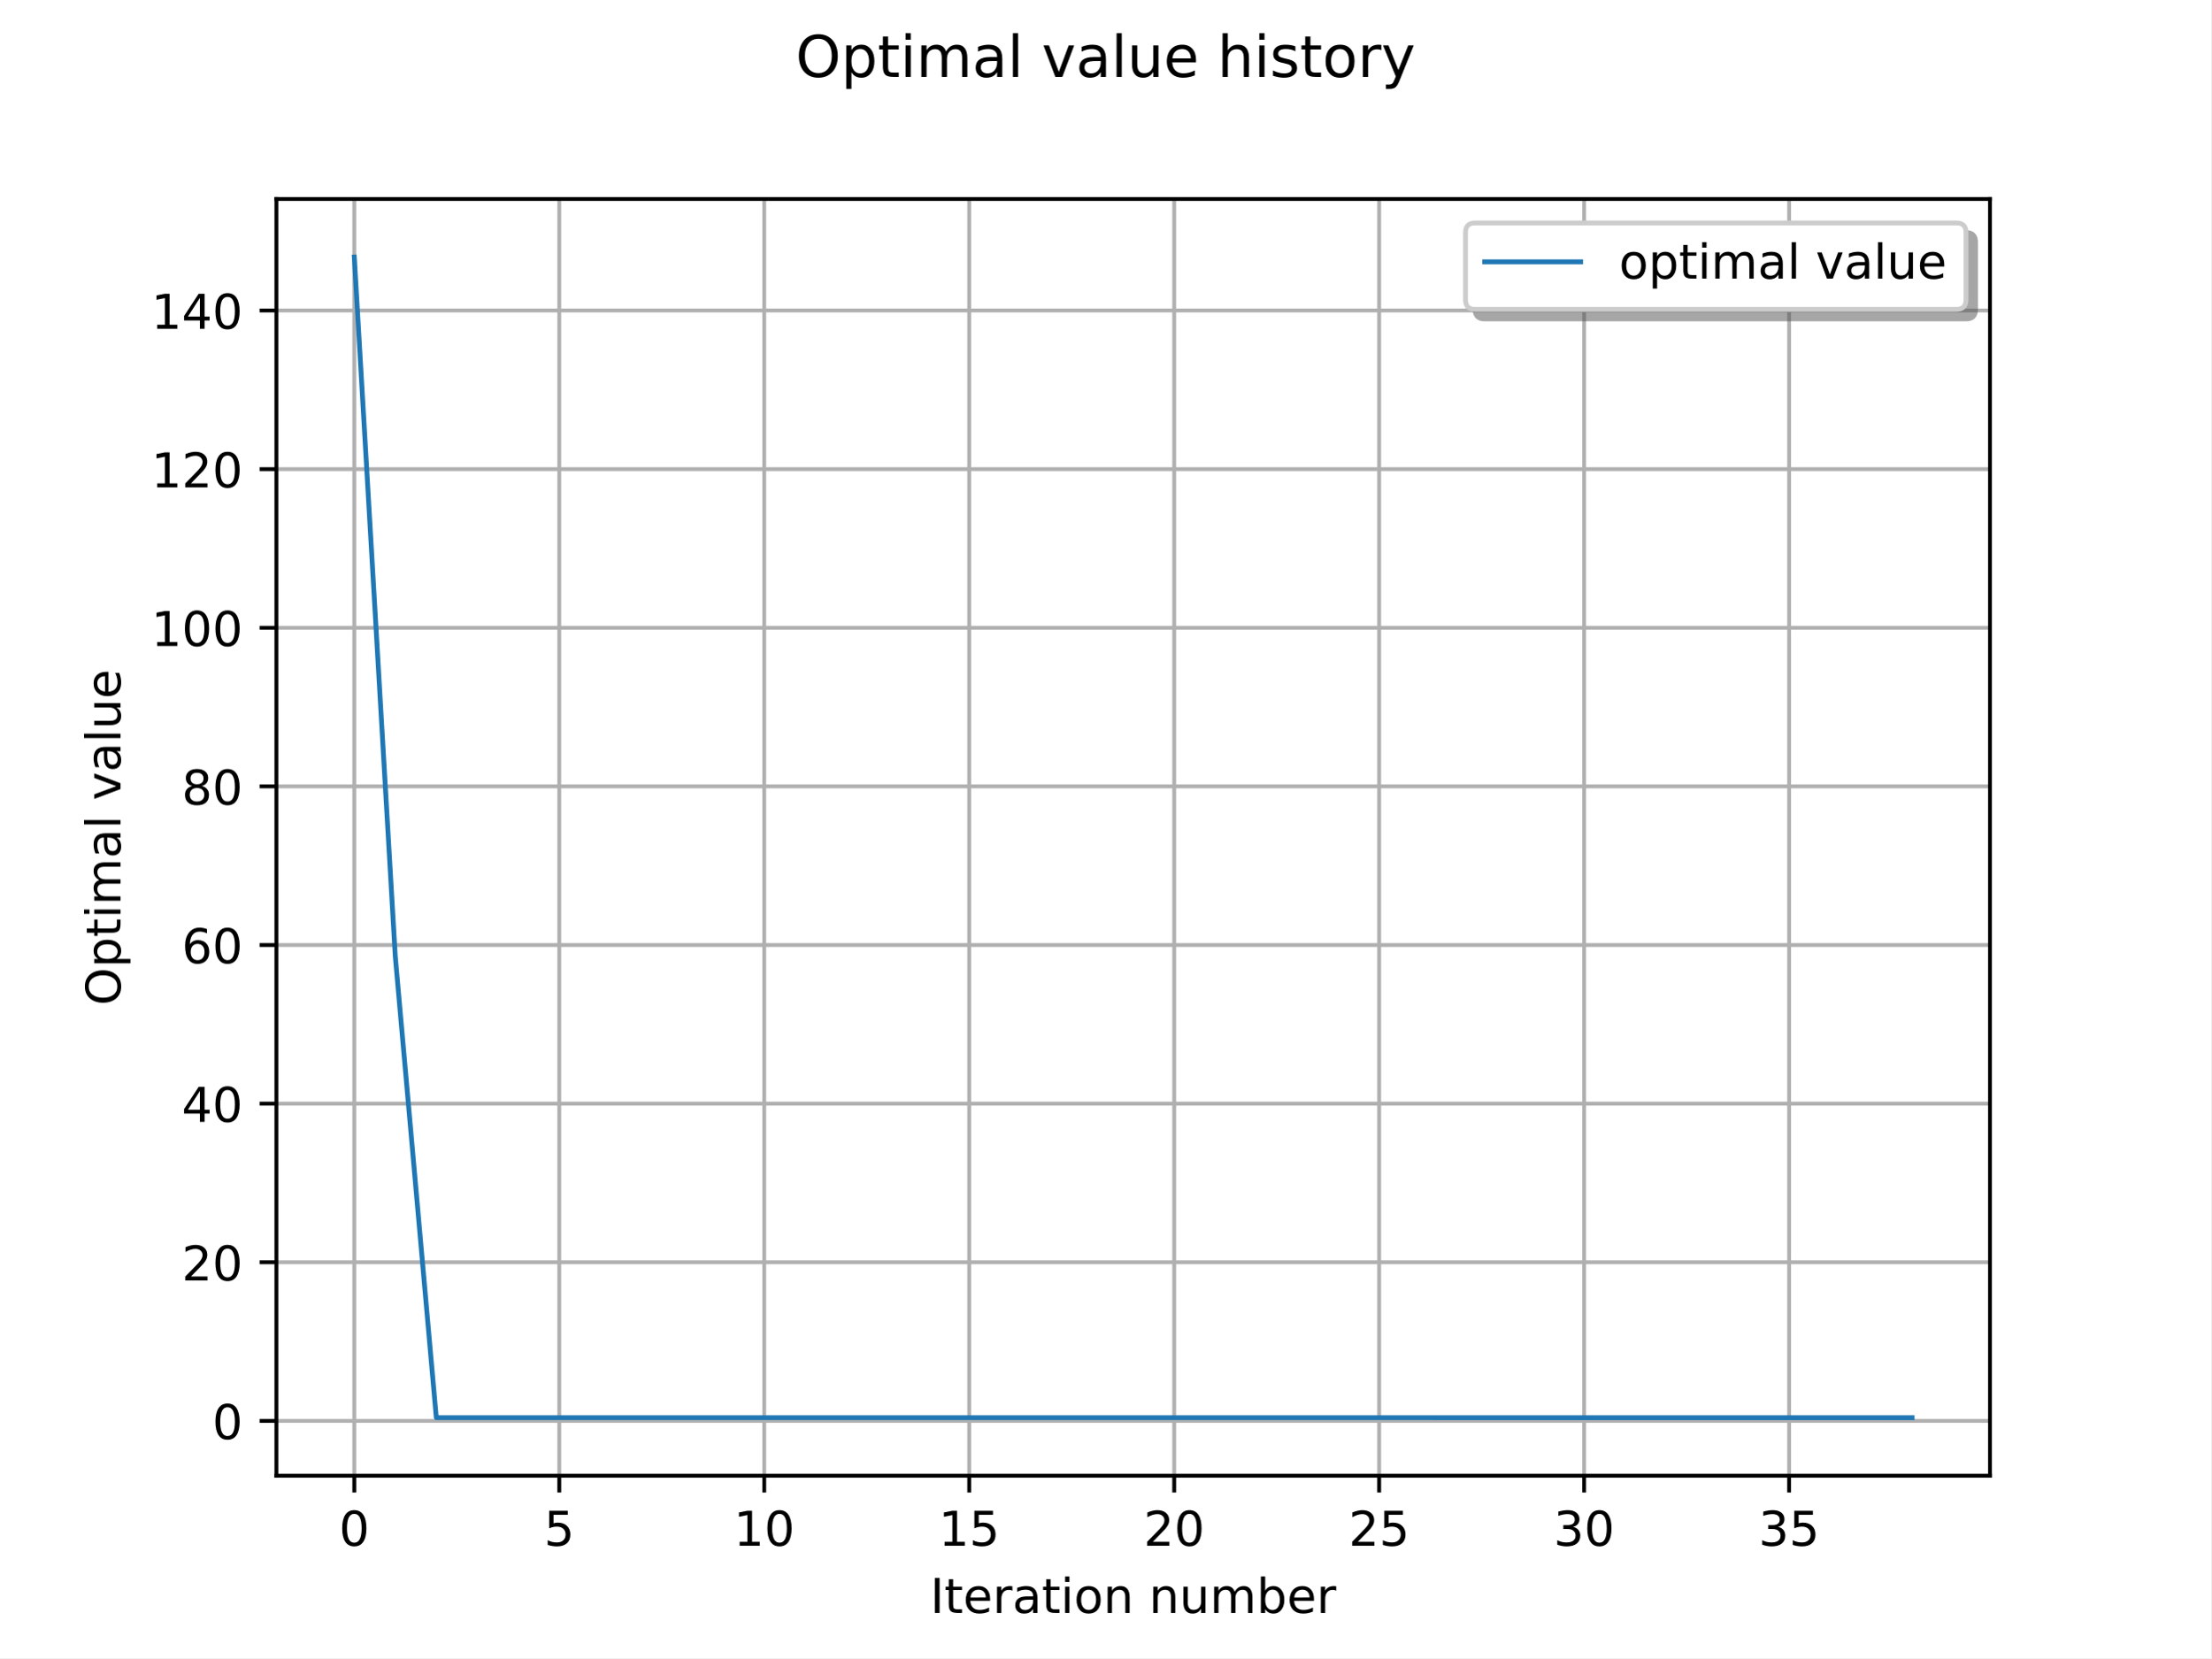
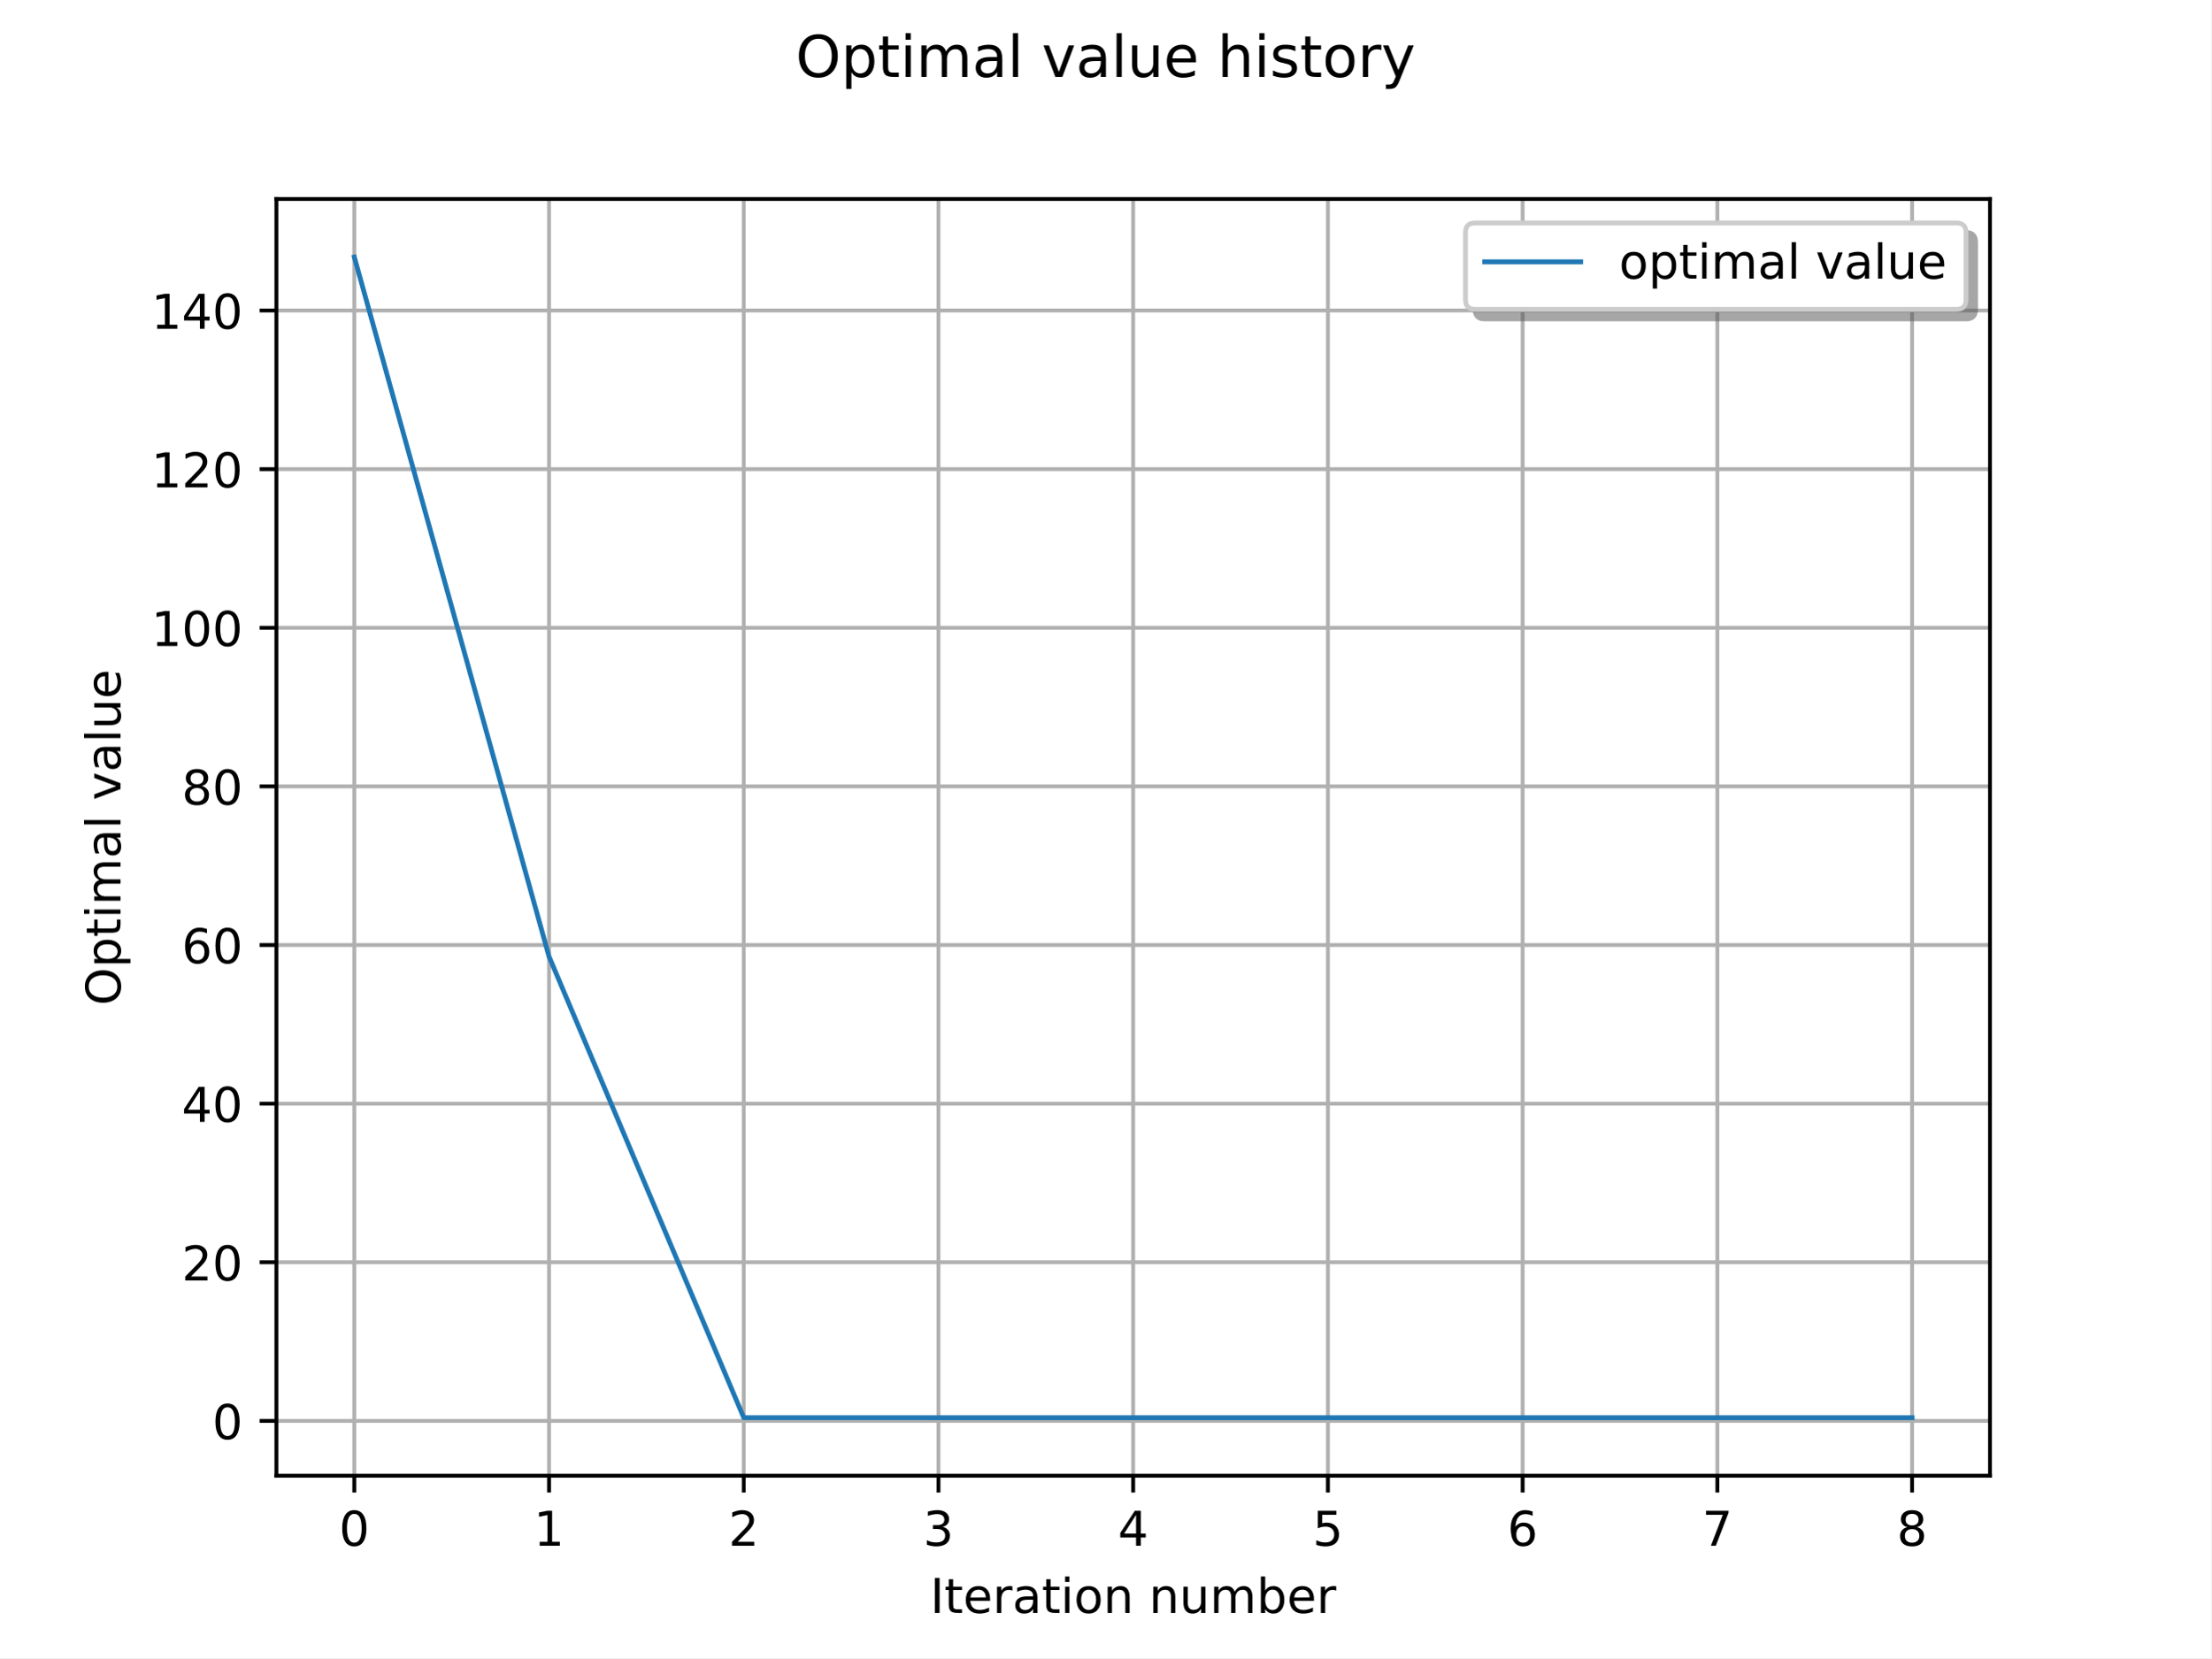
<svg xmlns="http://www.w3.org/2000/svg" xmlns:xlink="http://www.w3.org/1999/xlink" width="460.8pt" height="345.6pt" viewBox="0 0 460.8 345.6" version="1.1">
  <defs>
    <style type="text/css">*{stroke-linejoin: round; stroke-linecap: butt}</style>
  </defs>
  <g id="figure_1">
    <g id="patch_1">
      <path d="M 0 345.6  L 460.8 345.6  L 460.8 0  L 0 0  z " style="fill: #ffffff" />
    </g>
    <g id="axes_1">
      <g id="patch_2">
        <path d="M 57.6 307.584  L 414.72 307.584  L 414.72 41.472  L 57.6 41.472  z " style="fill: #ffffff" />
      </g>
      <g id="matplotlib.axis_1">
        <g id="xtick_1">
          <g id="line2d_1">
            <path d="M 73.833 307.584  L 73.833 41.472  " clip-path="url(#pece686282c)" style="fill: none; stroke: #b0b0b0; stroke-width: 0.8; stroke-linecap: square" />
          </g>
          <g id="line2d_2">
            <defs>
              <path id="m4a92d99fee" d="M 0 0  L 0 3.5  " style="stroke: #000000; stroke-width: 0.8" />
            </defs>
            <g>
              <use xlink:href="#m4a92d99fee" x="73.833" y="307.584" style="stroke: #000000; stroke-width: 0.8" />
            </g>
          </g>
          <g id="text_1">
            <g transform="translate(70.65148 322.1817) scale(0.1 -0.1)">
              <defs>
                <path id="DejaVuSans-13" d="M 2034 4250  Q 1547 4250 1301 3770  Q 1056 3291 1056 2328  Q 1056 1369 1301 889  Q 1547 409 2034 409  Q 2525 409 2770 889  Q 3016 1369 3016 2328  Q 3016 3291 2770 3770  Q 2525 4250 2034 4250  z M 2034 4750  Q 2819 4750 3233 4129  Q 3647 3509 3647 2328  Q 3647 1150 3233 529  Q 2819 -91 2034 -91  Q 1250 -91 836 529  Q 422 1150 422 2328  Q 422 3509 836 4129  Q 1250 4750 2034 4750  z " transform="scale(0.015625)" />
              </defs>
              <use xlink:href="#DejaVuSans-13" />
            </g>
          </g>
        </g>
        <g id="xtick_2">
          <g id="line2d_3">
-             <path d="M 116.55 307.584  L 116.55 41.472  " clip-path="url(#pece686282c)" style="fill: none; stroke: #b0b0b0; stroke-width: 0.8; stroke-linecap: square" />
+             <path d="M 114.415 307.584  L 114.415 41.472  " clip-path="url(#pece686282c)" style="fill: none; stroke: #b0b0b0; stroke-width: 0.8; stroke-linecap: square" />
          </g>
          <g id="line2d_4">
            <g>
-               <use xlink:href="#m4a92d99fee" x="116.55" y="307.584" style="stroke: #000000; stroke-width: 0.8" />
+               <use xlink:href="#m4a92d99fee" x="114.415" y="307.584" style="stroke: #000000; stroke-width: 0.8" />
            </g>
          </g>
          <g id="text_2">
-             <g transform="translate(113.3692 322.1817) scale(0.1 -0.1)">
-               <defs>
-                 <path id="DejaVuSans-18" d="M 691 4666  L 3169 4666  L 3169 4134  L 1269 4134  L 1269 2991  Q 1406 3038 1543 3061  Q 1681 3084 1819 3084  Q 2600 3084 3056 2656  Q 3513 2228 3513 1497  Q 3513 744 3044 326  Q 2575 -91 1722 -91  Q 1428 -91 1123 -41  Q 819 9 494 109  L 494 744  Q 775 591 1075 516  Q 1375 441 1709 441  Q 2250 441 2565 725  Q 2881 1009 2881 1497  Q 2881 1984 2565 2268  Q 2250 2553 1709 2553  Q 1456 2553 1204 2497  Q 953 2441 691 2322  L 691 4666  z " transform="scale(0.015625)" />
-               </defs>
-               <use xlink:href="#DejaVuSans-18" />
+             <g transform="translate(111.2333 322.1817) scale(0.1 -0.1)">
+               <defs>
+                 <path id="DejaVuSans-14" d="M 794 531  L 1825 531  L 1825 4091  L 703 3866  L 703 4441  L 1819 4666  L 2450 4666  L 2450 531  L 3481 531  L 3481 0  L 794 0  L 794 531  z " transform="scale(0.015625)" />
+               </defs>
+               <use xlink:href="#DejaVuSans-14" />
            </g>
          </g>
        </g>
        <g id="xtick_3">
          <g id="line2d_5">
-             <path d="M 159.268 307.584  L 159.268 41.472  " clip-path="url(#pece686282c)" style="fill: none; stroke: #b0b0b0; stroke-width: 0.8; stroke-linecap: square" />
+             <path d="M 154.996 307.584  L 154.996 41.472  " clip-path="url(#pece686282c)" style="fill: none; stroke: #b0b0b0; stroke-width: 0.8; stroke-linecap: square" />
          </g>
          <g id="line2d_6">
            <g>
-               <use xlink:href="#m4a92d99fee" x="159.268" y="307.584" style="stroke: #000000; stroke-width: 0.8" />
+               <use xlink:href="#m4a92d99fee" x="154.996" y="307.584" style="stroke: #000000; stroke-width: 0.8" />
            </g>
          </g>
          <g id="text_3">
-             <g transform="translate(152.9056 322.1817) scale(0.1 -0.1)">
-               <defs>
-                 <path id="DejaVuSans-14" d="M 794 531  L 1825 531  L 1825 4091  L 703 3866  L 703 4441  L 1819 4666  L 2450 4666  L 2450 531  L 3481 531  L 3481 0  L 794 0  L 794 531  z " transform="scale(0.015625)" />
-               </defs>
-               <use xlink:href="#DejaVuSans-14" />
-               <use xlink:href="#DejaVuSans-13" transform="translate(63.625 0)" />
+             <g transform="translate(151.8151 322.1817) scale(0.1 -0.1)">
+               <defs>
+                 <path id="DejaVuSans-15" d="M 1228 531  L 3431 531  L 3431 0  L 469 0  L 469 531  Q 828 903 1448 1529  Q 2069 2156 2228 2338  Q 2531 2678 2651 2914  Q 2772 3150 2772 3378  Q 2772 3750 2511 3984  Q 2250 4219 1831 4219  Q 1534 4219 1204 4116  Q 875 4013 500 3803  L 500 4441  Q 881 4594 1212 4672  Q 1544 4750 1819 4750  Q 2544 4750 2975 4387  Q 3406 4025 3406 3419  Q 3406 3131 3298 2873  Q 3191 2616 2906 2266  Q 2828 2175 2409 1742  Q 1991 1309 1228 531  z " transform="scale(0.015625)" />
+               </defs>
+               <use xlink:href="#DejaVuSans-15" />
            </g>
          </g>
        </g>
        <g id="xtick_4">
          <g id="line2d_7">
-             <path d="M 201.986 307.584  L 201.986 41.472  " clip-path="url(#pece686282c)" style="fill: none; stroke: #b0b0b0; stroke-width: 0.8; stroke-linecap: square" />
+             <path d="M 195.578 307.584  L 195.578 41.472  " clip-path="url(#pece686282c)" style="fill: none; stroke: #b0b0b0; stroke-width: 0.8; stroke-linecap: square" />
          </g>
          <g id="line2d_8">
            <g>
-               <use xlink:href="#m4a92d99fee" x="201.986" y="307.584" style="stroke: #000000; stroke-width: 0.8" />
+               <use xlink:href="#m4a92d99fee" x="195.578" y="307.584" style="stroke: #000000; stroke-width: 0.8" />
            </g>
          </g>
          <g id="text_4">
-             <g transform="translate(195.6233 322.1817) scale(0.1 -0.1)">
-               <use xlink:href="#DejaVuSans-14" />
-               <use xlink:href="#DejaVuSans-18" transform="translate(63.625 0)" />
+             <g transform="translate(192.3969 322.1817) scale(0.1 -0.1)">
+               <defs>
+                 <path id="DejaVuSans-16" d="M 2597 2516  Q 3050 2419 3304 2112  Q 3559 1806 3559 1356  Q 3559 666 3084 287  Q 2609 -91 1734 -91  Q 1441 -91 1130 -33  Q 819 25 488 141  L 488 750  Q 750 597 1062 519  Q 1375 441 1716 441  Q 2309 441 2620 675  Q 2931 909 2931 1356  Q 2931 1769 2642 2001  Q 2353 2234 1838 2234  L 1294 2234  L 1294 2753  L 1863 2753  Q 2328 2753 2575 2939  Q 2822 3125 2822 3475  Q 2822 3834 2567 4026  Q 2313 4219 1838 4219  Q 1578 4219 1281 4162  Q 984 4106 628 3988  L 628 4550  Q 988 4650 1302 4700  Q 1616 4750 1894 4750  Q 2613 4750 3031 4423  Q 3450 4097 3450 3541  Q 3450 3153 3228 2886  Q 3006 2619 2597 2516  z " transform="scale(0.015625)" />
+               </defs>
+               <use xlink:href="#DejaVuSans-16" />
            </g>
          </g>
        </g>
        <g id="xtick_5">
          <g id="line2d_9">
-             <path d="M 244.704 307.584  L 244.704 41.472  " clip-path="url(#pece686282c)" style="fill: none; stroke: #b0b0b0; stroke-width: 0.8; stroke-linecap: square" />
+             <path d="M 236.16 307.584  L 236.16 41.472  " clip-path="url(#pece686282c)" style="fill: none; stroke: #b0b0b0; stroke-width: 0.8; stroke-linecap: square" />
          </g>
          <g id="line2d_10">
            <g>
-               <use xlink:href="#m4a92d99fee" x="244.704" y="307.584" style="stroke: #000000; stroke-width: 0.8" />
+               <use xlink:href="#m4a92d99fee" x="236.16" y="307.584" style="stroke: #000000; stroke-width: 0.8" />
            </g>
          </g>
          <g id="text_5">
-             <g transform="translate(238.341 322.1817) scale(0.1 -0.1)">
-               <defs>
-                 <path id="DejaVuSans-15" d="M 1228 531  L 3431 531  L 3431 0  L 469 0  L 469 531  Q 828 903 1448 1529  Q 2069 2156 2228 2338  Q 2531 2678 2651 2914  Q 2772 3150 2772 3378  Q 2772 3750 2511 3984  Q 2250 4219 1831 4219  Q 1534 4219 1204 4116  Q 875 4013 500 3803  L 500 4441  Q 881 4594 1212 4672  Q 1544 4750 1819 4750  Q 2544 4750 2975 4387  Q 3406 4025 3406 3419  Q 3406 3131 3298 2873  Q 3191 2616 2906 2266  Q 2828 2175 2409 1742  Q 1991 1309 1228 531  z " transform="scale(0.015625)" />
-               </defs>
-               <use xlink:href="#DejaVuSans-15" />
-               <use xlink:href="#DejaVuSans-13" transform="translate(63.625 0)" />
+             <g transform="translate(232.9787 322.1817) scale(0.1 -0.1)">
+               <defs>
+                 <path id="DejaVuSans-17" d="M 2419 4116  L 825 1625  L 2419 1625  L 2419 4116  z M 2253 4666  L 3047 4666  L 3047 1625  L 3713 1625  L 3713 1100  L 3047 1100  L 3047 0  L 2419 0  L 2419 1100  L 313 1100  L 313 1709  L 2253 4666  z " transform="scale(0.015625)" />
+               </defs>
+               <use xlink:href="#DejaVuSans-17" />
            </g>
          </g>
        </g>
        <g id="xtick_6">
          <g id="line2d_11">
-             <path d="M 287.421 307.584  L 287.421 41.472  " clip-path="url(#pece686282c)" style="fill: none; stroke: #b0b0b0; stroke-width: 0.8; stroke-linecap: square" />
+             <path d="M 276.742 307.584  L 276.742 41.472  " clip-path="url(#pece686282c)" style="fill: none; stroke: #b0b0b0; stroke-width: 0.8; stroke-linecap: square" />
          </g>
          <g id="line2d_12">
            <g>
-               <use xlink:href="#m4a92d99fee" x="287.421" y="307.584" style="stroke: #000000; stroke-width: 0.8" />
+               <use xlink:href="#m4a92d99fee" x="276.742" y="307.584" style="stroke: #000000; stroke-width: 0.8" />
            </g>
          </g>
          <g id="text_6">
-             <g transform="translate(281.0587 322.1817) scale(0.1 -0.1)">
-               <use xlink:href="#DejaVuSans-15" />
-               <use xlink:href="#DejaVuSans-18" transform="translate(63.625 0)" />
+             <g transform="translate(273.5606 322.1817) scale(0.1 -0.1)">
+               <defs>
+                 <path id="DejaVuSans-18" d="M 691 4666  L 3169 4666  L 3169 4134  L 1269 4134  L 1269 2991  Q 1406 3038 1543 3061  Q 1681 3084 1819 3084  Q 2600 3084 3056 2656  Q 3513 2228 3513 1497  Q 3513 744 3044 326  Q 2575 -91 1722 -91  Q 1428 -91 1123 -41  Q 819 9 494 109  L 494 744  Q 775 591 1075 516  Q 1375 441 1709 441  Q 2250 441 2565 725  Q 2881 1009 2881 1497  Q 2881 1984 2565 2268  Q 2250 2553 1709 2553  Q 1456 2553 1204 2497  Q 953 2441 691 2322  L 691 4666  z " transform="scale(0.015625)" />
+               </defs>
+               <use xlink:href="#DejaVuSans-18" />
            </g>
          </g>
        </g>
        <g id="xtick_7">
          <g id="line2d_13">
-             <path d="M 330.139 307.584  L 330.139 41.472  " clip-path="url(#pece686282c)" style="fill: none; stroke: #b0b0b0; stroke-width: 0.8; stroke-linecap: square" />
+             <path d="M 317.324 307.584  L 317.324 41.472  " clip-path="url(#pece686282c)" style="fill: none; stroke: #b0b0b0; stroke-width: 0.8; stroke-linecap: square" />
          </g>
          <g id="line2d_14">
            <g>
-               <use xlink:href="#m4a92d99fee" x="330.139" y="307.584" style="stroke: #000000; stroke-width: 0.8" />
+               <use xlink:href="#m4a92d99fee" x="317.324" y="307.584" style="stroke: #000000; stroke-width: 0.8" />
            </g>
          </g>
          <g id="text_7">
-             <g transform="translate(323.7764 322.1817) scale(0.1 -0.1)">
-               <defs>
-                 <path id="DejaVuSans-16" d="M 2597 2516  Q 3050 2419 3304 2112  Q 3559 1806 3559 1356  Q 3559 666 3084 287  Q 2609 -91 1734 -91  Q 1441 -91 1130 -33  Q 819 25 488 141  L 488 750  Q 750 597 1062 519  Q 1375 441 1716 441  Q 2309 441 2620 675  Q 2931 909 2931 1356  Q 2931 1769 2642 2001  Q 2353 2234 1838 2234  L 1294 2234  L 1294 2753  L 1863 2753  Q 2328 2753 2575 2939  Q 2822 3125 2822 3475  Q 2822 3834 2567 4026  Q 2313 4219 1838 4219  Q 1578 4219 1281 4162  Q 984 4106 628 3988  L 628 4550  Q 988 4650 1302 4700  Q 1616 4750 1894 4750  Q 2613 4750 3031 4423  Q 3450 4097 3450 3541  Q 3450 3153 3228 2886  Q 3006 2619 2597 2516  z " transform="scale(0.015625)" />
-               </defs>
-               <use xlink:href="#DejaVuSans-16" />
-               <use xlink:href="#DejaVuSans-13" transform="translate(63.625 0)" />
+             <g transform="translate(314.1424 322.1817) scale(0.1 -0.1)">
+               <defs>
+                 <path id="DejaVuSans-19" d="M 2113 2584  Q 1688 2584 1439 2293  Q 1191 2003 1191 1497  Q 1191 994 1439 701  Q 1688 409 2113 409  Q 2538 409 2786 701  Q 3034 994 3034 1497  Q 3034 2003 2786 2293  Q 2538 2584 2113 2584  z M 3366 4563  L 3366 3988  Q 3128 4100 2886 4159  Q 2644 4219 2406 4219  Q 1781 4219 1451 3797  Q 1122 3375 1075 2522  Q 1259 2794 1537 2939  Q 1816 3084 2150 3084  Q 2853 3084 3261 2657  Q 3669 2231 3669 1497  Q 3669 778 3244 343  Q 2819 -91 2113 -91  Q 1303 -91 875 529  Q 447 1150 447 2328  Q 447 3434 972 4092  Q 1497 4750 2381 4750  Q 2619 4750 2861 4703  Q 3103 4656 3366 4563  z " transform="scale(0.015625)" />
+               </defs>
+               <use xlink:href="#DejaVuSans-19" />
            </g>
          </g>
        </g>
        <g id="xtick_8">
          <g id="line2d_15">
-             <path d="M 372.857 307.584  L 372.857 41.472  " clip-path="url(#pece686282c)" style="fill: none; stroke: #b0b0b0; stroke-width: 0.8; stroke-linecap: square" />
+             <path d="M 357.905 307.584  L 357.905 41.472  " clip-path="url(#pece686282c)" style="fill: none; stroke: #b0b0b0; stroke-width: 0.8; stroke-linecap: square" />
          </g>
          <g id="line2d_16">
            <g>
-               <use xlink:href="#m4a92d99fee" x="372.857" y="307.584" style="stroke: #000000; stroke-width: 0.8" />
+               <use xlink:href="#m4a92d99fee" x="357.905" y="307.584" style="stroke: #000000; stroke-width: 0.8" />
            </g>
          </g>
          <g id="text_8">
-             <g transform="translate(366.4942 322.1817) scale(0.1 -0.1)">
-               <use xlink:href="#DejaVuSans-16" />
-               <use xlink:href="#DejaVuSans-18" transform="translate(63.625 0)" />
-             </g>
-           </g>
-         </g>
-         <g id="text_9">
+             <g transform="translate(354.7242 322.1817) scale(0.1 -0.1)">
+               <defs>
+                 <path id="DejaVuSans-1a" d="M 525 4666  L 3525 4666  L 3525 4397  L 1831 0  L 1172 0  L 2766 4134  L 525 4134  L 525 4666  z " transform="scale(0.015625)" />
+               </defs>
+               <use xlink:href="#DejaVuSans-1a" />
+             </g>
+           </g>
+         </g>
+         <g id="xtick_9">
+           <g id="line2d_17">
+             <path d="M 398.487 307.584  L 398.487 41.472  " clip-path="url(#pece686282c)" style="fill: none; stroke: #b0b0b0; stroke-width: 0.8; stroke-linecap: square" />
+           </g>
+           <g id="line2d_18">
+             <g>
+               <use xlink:href="#m4a92d99fee" x="398.487" y="307.584" style="stroke: #000000; stroke-width: 0.8" />
+             </g>
+           </g>
+           <g id="text_9">
+             <g transform="translate(395.306 322.1817) scale(0.1 -0.1)">
+               <defs>
+                 <path id="DejaVuSans-1b" d="M 2034 2216  Q 1584 2216 1326 1975  Q 1069 1734 1069 1313  Q 1069 891 1326 650  Q 1584 409 2034 409  Q 2484 409 2743 651  Q 3003 894 3003 1313  Q 3003 1734 2745 1975  Q 2488 2216 2034 2216  z M 1403 2484  Q 997 2584 770 2862  Q 544 3141 544 3541  Q 544 4100 942 4425  Q 1341 4750 2034 4750  Q 2731 4750 3128 4425  Q 3525 4100 3525 3541  Q 3525 3141 3298 2862  Q 3072 2584 2669 2484  Q 3125 2378 3379 2068  Q 3634 1759 3634 1313  Q 3634 634 3220 271  Q 2806 -91 2034 -91  Q 1263 -91 848 271  Q 434 634 434 1313  Q 434 1759 690 2068  Q 947 2378 1403 2484  z M 1172 3481  Q 1172 3119 1398 2916  Q 1625 2713 2034 2713  Q 2441 2713 2670 2916  Q 2900 3119 2900 3481  Q 2900 3844 2670 4047  Q 2441 4250 2034 4250  Q 1625 4250 1398 4047  Q 1172 3844 1172 3481  z " transform="scale(0.015625)" />
+               </defs>
+               <use xlink:href="#DejaVuSans-1b" />
+             </g>
+           </g>
+         </g>
+         <g id="text_10">
          <g transform="translate(193.8483 336.1824) scale(0.1 -0.1)">
            <defs>
              <path id="DejaVuSans-2c" d="M 628 4666  L 1259 4666  L 1259 0  L 628 0  L 628 4666  z " transform="scale(0.015625)" />
              <path id="DejaVuSans-57" d="M 1172 4494  L 1172 3500  L 2356 3500  L 2356 3053  L 1172 3053  L 1172 1153  Q 1172 725 1289 603  Q 1406 481 1766 481  L 2356 481  L 2356 0  L 1766 0  Q 1100 0 847 248  Q 594 497 594 1153  L 594 3053  L 172 3053  L 172 3500  L 594 3500  L 594 4494  L 1172 4494  z " transform="scale(0.015625)" />
              <path id="DejaVuSans-48" d="M 3597 1894  L 3597 1613  L 953 1613  Q 991 1019 1311 708  Q 1631 397 2203 397  Q 2534 397 2845 478  Q 3156 559 3463 722  L 3463 178  Q 3153 47 2828 -22  Q 2503 -91 2169 -91  Q 1331 -91 842 396  Q 353 884 353 1716  Q 353 2575 817 3079  Q 1281 3584 2069 3584  Q 2775 3584 3186 3129  Q 3597 2675 3597 1894  z M 3022 2063  Q 3016 2534 2758 2815  Q 2500 3097 2075 3097  Q 1594 3097 1305 2825  Q 1016 2553 972 2059  L 3022 2063  z " transform="scale(0.015625)" />
              <path id="DejaVuSans-55" d="M 2631 2963  Q 2534 3019 2420 3045  Q 2306 3072 2169 3072  Q 1681 3072 1420 2755  Q 1159 2438 1159 1844  L 1159 0  L 581 0  L 581 3500  L 1159 3500  L 1159 2956  Q 1341 3275 1631 3429  Q 1922 3584 2338 3584  Q 2397 3584 2469 3576  Q 2541 3569 2628 3553  L 2631 2963  z " transform="scale(0.015625)" />
              <path id="DejaVuSans-44" d="M 2194 1759  Q 1497 1759 1228 1600  Q 959 1441 959 1056  Q 959 750 1161 570  Q 1363 391 1709 391  Q 2188 391 2477 730  Q 2766 1069 2766 1631  L 2766 1759  L 2194 1759  z M 3341 1997  L 3341 0  L 2766 0  L 2766 531  Q 2569 213 2275 61  Q 1981 -91 1556 -91  Q 1019 -91 701 211  Q 384 513 384 1019  Q 384 1609 779 1909  Q 1175 2209 1959 2209  L 2766 2209  L 2766 2266  Q 2766 2663 2505 2880  Q 2244 3097 1772 3097  Q 1472 3097 1187 3025  Q 903 2953 641 2809  L 641 3341  Q 956 3463 1253 3523  Q 1550 3584 1831 3584  Q 2591 3584 2966 3190  Q 3341 2797 3341 1997  z " transform="scale(0.015625)" />
              <path id="DejaVuSans-4c" d="M 603 3500  L 1178 3500  L 1178 0  L 603 0  L 603 3500  z M 603 4863  L 1178 4863  L 1178 4134  L 603 4134  L 603 4863  z " transform="scale(0.015625)" />
              <path id="DejaVuSans-52" d="M 1959 3097  Q 1497 3097 1228 2736  Q 959 2375 959 1747  Q 959 1119 1226 758  Q 1494 397 1959 397  Q 2419 397 2687 759  Q 2956 1122 2956 1747  Q 2956 2369 2687 2733  Q 2419 3097 1959 3097  z M 1959 3584  Q 2709 3584 3137 3096  Q 3566 2609 3566 1747  Q 3566 888 3137 398  Q 2709 -91 1959 -91  Q 1206 -91 779 398  Q 353 888 353 1747  Q 353 2609 779 3096  Q 1206 3584 1959 3584  z " transform="scale(0.015625)" />
              <path id="DejaVuSans-51" d="M 3513 2113  L 3513 0  L 2938 0  L 2938 2094  Q 2938 2591 2744 2837  Q 2550 3084 2163 3084  Q 1697 3084 1428 2787  Q 1159 2491 1159 1978  L 1159 0  L 581 0  L 581 3500  L 1159 3500  L 1159 2956  Q 1366 3272 1645 3428  Q 1925 3584 2291 3584  Q 2894 3584 3203 3211  Q 3513 2838 3513 2113  z " transform="scale(0.015625)" />
              <path id="DejaVuSans-3" transform="scale(0.015625)" />
              <path id="DejaVuSans-58" d="M 544 1381  L 544 3500  L 1119 3500  L 1119 1403  Q 1119 906 1312 657  Q 1506 409 1894 409  Q 2359 409 2629 706  Q 2900 1003 2900 1516  L 2900 3500  L 3475 3500  L 3475 0  L 2900 0  L 2900 538  Q 2691 219 2414 64  Q 2138 -91 1772 -91  Q 1169 -91 856 284  Q 544 659 544 1381  z M 1991 3584  L 1991 3584  z " transform="scale(0.015625)" />
              <path id="DejaVuSans-50" d="M 3328 2828  Q 3544 3216 3844 3400  Q 4144 3584 4550 3584  Q 5097 3584 5394 3201  Q 5691 2819 5691 2113  L 5691 0  L 5113 0  L 5113 2094  Q 5113 2597 4934 2840  Q 4756 3084 4391 3084  Q 3944 3084 3684 2787  Q 3425 2491 3425 1978  L 3425 0  L 2847 0  L 2847 2094  Q 2847 2600 2669 2842  Q 2491 3084 2119 3084  Q 1678 3084 1418 2786  Q 1159 2488 1159 1978  L 1159 0  L 581 0  L 581 3500  L 1159 3500  L 1159 2956  Q 1356 3278 1631 3431  Q 1906 3584 2284 3584  Q 2666 3584 2933 3390  Q 3200 3197 3328 2828  z " transform="scale(0.015625)" />
              <path id="DejaVuSans-45" d="M 3116 1747  Q 3116 2381 2855 2742  Q 2594 3103 2138 3103  Q 1681 3103 1420 2742  Q 1159 2381 1159 1747  Q 1159 1113 1420 752  Q 1681 391 2138 391  Q 2594 391 2855 752  Q 3116 1113 3116 1747  z M 1159 2969  Q 1341 3281 1617 3432  Q 1894 3584 2278 3584  Q 2916 3584 3314 3078  Q 3713 2572 3713 1747  Q 3713 922 3314 415  Q 2916 -91 2278 -91  Q 1894 -91 1617 61  Q 1341 213 1159 525  L 1159 0  L 581 0  L 581 4863  L 1159 4863  L 1159 2969  z " transform="scale(0.015625)" />
            </defs>
            <use xlink:href="#DejaVuSans-2c" />
            <use xlink:href="#DejaVuSans-57" transform="translate(29.5 0)" />
            <use xlink:href="#DejaVuSans-48" transform="translate(68.70312 0)" />
            <use xlink:href="#DejaVuSans-55" transform="translate(130.2344 0)" />
            <use xlink:href="#DejaVuSans-44" transform="translate(171.3438 0)" />
            <use xlink:href="#DejaVuSans-57" transform="translate(232.625 0)" />
            <use xlink:href="#DejaVuSans-4c" transform="translate(271.8281 0)" />
            <use xlink:href="#DejaVuSans-52" transform="translate(299.6094 0)" />
            <use xlink:href="#DejaVuSans-51" transform="translate(360.7969 0)" />
            <use xlink:href="#DejaVuSans-3" transform="translate(424.1719 0)" />
            <use xlink:href="#DejaVuSans-51" transform="translate(455.9531 0)" />
            <use xlink:href="#DejaVuSans-58" transform="translate(519.3281 0)" />
            <use xlink:href="#DejaVuSans-50" transform="translate(582.7031 0)" />
            <use xlink:href="#DejaVuSans-45" transform="translate(680.1094 0)" />
            <use xlink:href="#DejaVuSans-48" transform="translate(743.5938 0)" />
            <use xlink:href="#DejaVuSans-55" transform="translate(805.125 0)" />
          </g>
        </g>
      </g>
      <g id="matplotlib.axis_2">
        <g id="ytick_1">
-           <g id="line2d_17">
-             <path d="M 57.6 296.157  L 414.72 296.157  " clip-path="url(#pece686282c)" style="fill: none; stroke: #b0b0b0; stroke-width: 0.8; stroke-linecap: square" />
-           </g>
-           <g id="line2d_18">
+           <g id="line2d_19">
+             <path d="M 57.6 296.158  L 414.72 296.158  " clip-path="url(#pece686282c)" style="fill: none; stroke: #b0b0b0; stroke-width: 0.8; stroke-linecap: square" />
+           </g>
+           <g id="line2d_20">
            <defs>
              <path id="mb3cb5c074b" d="M 0 0  L -3.5 0  " style="stroke: #000000; stroke-width: 0.8" />
            </defs>
            <g>
-               <use xlink:href="#mb3cb5c074b" x="57.6" y="296.157" style="stroke: #000000; stroke-width: 0.8" />
-             </g>
-           </g>
-           <g id="text_10">
-             <g transform="translate(44.2375 299.956) scale(0.1 -0.1)">
+               <use xlink:href="#mb3cb5c074b" x="57.6" y="296.158" style="stroke: #000000; stroke-width: 0.8" />
+             </g>
+           </g>
+           <g id="text_11">
+             <g transform="translate(44.2375 299.9572) scale(0.1 -0.1)">
              <use xlink:href="#DejaVuSans-13" />
            </g>
          </g>
        </g>
        <g id="ytick_2">
-           <g id="line2d_19">
-             <path d="M 57.6 263.094  L 414.72 263.094  " clip-path="url(#pece686282c)" style="fill: none; stroke: #b0b0b0; stroke-width: 0.8; stroke-linecap: square" />
-           </g>
-           <g id="line2d_20">
-             <g>
-               <use xlink:href="#mb3cb5c074b" x="57.6" y="263.094" style="stroke: #000000; stroke-width: 0.8" />
-             </g>
-           </g>
-           <g id="text_11">
-             <g transform="translate(37.875 266.8933) scale(0.1 -0.1)">
+           <g id="line2d_21">
+             <path d="M 57.6 263.095  L 414.72 263.095  " clip-path="url(#pece686282c)" style="fill: none; stroke: #b0b0b0; stroke-width: 0.8; stroke-linecap: square" />
+           </g>
+           <g id="line2d_22">
+             <g>
+               <use xlink:href="#mb3cb5c074b" x="57.6" y="263.095" style="stroke: #000000; stroke-width: 0.8" />
+             </g>
+           </g>
+           <g id="text_12">
+             <g transform="translate(37.875 266.8943) scale(0.1 -0.1)">
              <use xlink:href="#DejaVuSans-15" />
              <use xlink:href="#DejaVuSans-13" transform="translate(63.625 0)" />
            </g>
          </g>
        </g>
        <g id="ytick_3">
-           <g id="line2d_21">
-             <path d="M 57.6 230.032  L 414.72 230.032  " clip-path="url(#pece686282c)" style="fill: none; stroke: #b0b0b0; stroke-width: 0.8; stroke-linecap: square" />
-           </g>
-           <g id="line2d_22">
-             <g>
-               <use xlink:href="#mb3cb5c074b" x="57.6" y="230.032" style="stroke: #000000; stroke-width: 0.8" />
-             </g>
-           </g>
-           <g id="text_12">
-             <g transform="translate(37.875 233.8306) scale(0.1 -0.1)">
-               <defs>
-                 <path id="DejaVuSans-17" d="M 2419 4116  L 825 1625  L 2419 1625  L 2419 4116  z M 2253 4666  L 3047 4666  L 3047 1625  L 3713 1625  L 3713 1100  L 3047 1100  L 3047 0  L 2419 0  L 2419 1100  L 313 1100  L 313 1709  L 2253 4666  z " transform="scale(0.015625)" />
-               </defs>
+           <g id="line2d_23">
+             <path d="M 57.6 230.033  L 414.72 230.033  " clip-path="url(#pece686282c)" style="fill: none; stroke: #b0b0b0; stroke-width: 0.8; stroke-linecap: square" />
+           </g>
+           <g id="line2d_24">
+             <g>
+               <use xlink:href="#mb3cb5c074b" x="57.6" y="230.033" style="stroke: #000000; stroke-width: 0.8" />
+             </g>
+           </g>
+           <g id="text_13">
+             <g transform="translate(37.875 233.8315) scale(0.1 -0.1)">
              <use xlink:href="#DejaVuSans-17" />
              <use xlink:href="#DejaVuSans-13" transform="translate(63.625 0)" />
            </g>
          </g>
        </g>
        <g id="ytick_4">
-           <g id="line2d_23">
-             <path d="M 57.6 196.969  L 414.72 196.969  " clip-path="url(#pece686282c)" style="fill: none; stroke: #b0b0b0; stroke-width: 0.8; stroke-linecap: square" />
-           </g>
-           <g id="line2d_24">
-             <g>
-               <use xlink:href="#mb3cb5c074b" x="57.6" y="196.969" style="stroke: #000000; stroke-width: 0.8" />
-             </g>
-           </g>
-           <g id="text_13">
-             <g transform="translate(37.875 200.7679) scale(0.1 -0.1)">
-               <defs>
-                 <path id="DejaVuSans-19" d="M 2113 2584  Q 1688 2584 1439 2293  Q 1191 2003 1191 1497  Q 1191 994 1439 701  Q 1688 409 2113 409  Q 2538 409 2786 701  Q 3034 994 3034 1497  Q 3034 2003 2786 2293  Q 2538 2584 2113 2584  z M 3366 4563  L 3366 3988  Q 3128 4100 2886 4159  Q 2644 4219 2406 4219  Q 1781 4219 1451 3797  Q 1122 3375 1075 2522  Q 1259 2794 1537 2939  Q 1816 3084 2150 3084  Q 2853 3084 3261 2657  Q 3669 2231 3669 1497  Q 3669 778 3244 343  Q 2819 -91 2113 -91  Q 1303 -91 875 529  Q 447 1150 447 2328  Q 447 3434 972 4092  Q 1497 4750 2381 4750  Q 2619 4750 2861 4703  Q 3103 4656 3366 4563  z " transform="scale(0.015625)" />
-               </defs>
+           <g id="line2d_25">
+             <path d="M 57.6 196.97  L 414.72 196.97  " clip-path="url(#pece686282c)" style="fill: none; stroke: #b0b0b0; stroke-width: 0.8; stroke-linecap: square" />
+           </g>
+           <g id="line2d_26">
+             <g>
+               <use xlink:href="#mb3cb5c074b" x="57.6" y="196.97" style="stroke: #000000; stroke-width: 0.8" />
+             </g>
+           </g>
+           <g id="text_14">
+             <g transform="translate(37.875 200.7686) scale(0.1 -0.1)">
              <use xlink:href="#DejaVuSans-19" />
              <use xlink:href="#DejaVuSans-13" transform="translate(63.625 0)" />
            </g>
          </g>
        </g>
        <g id="ytick_5">
-           <g id="line2d_25">
-             <path d="M 57.6 163.906  L 414.72 163.906  " clip-path="url(#pece686282c)" style="fill: none; stroke: #b0b0b0; stroke-width: 0.8; stroke-linecap: square" />
-           </g>
-           <g id="line2d_26">
-             <g>
-               <use xlink:href="#mb3cb5c074b" x="57.6" y="163.906" style="stroke: #000000; stroke-width: 0.8" />
-             </g>
-           </g>
-           <g id="text_14">
-             <g transform="translate(37.875 167.7052) scale(0.1 -0.1)">
-               <defs>
-                 <path id="DejaVuSans-1b" d="M 2034 2216  Q 1584 2216 1326 1975  Q 1069 1734 1069 1313  Q 1069 891 1326 650  Q 1584 409 2034 409  Q 2484 409 2743 651  Q 3003 894 3003 1313  Q 3003 1734 2745 1975  Q 2488 2216 2034 2216  z M 1403 2484  Q 997 2584 770 2862  Q 544 3141 544 3541  Q 544 4100 942 4425  Q 1341 4750 2034 4750  Q 2731 4750 3128 4425  Q 3525 4100 3525 3541  Q 3525 3141 3298 2862  Q 3072 2584 2669 2484  Q 3125 2378 3379 2068  Q 3634 1759 3634 1313  Q 3634 634 3220 271  Q 2806 -91 2034 -91  Q 1263 -91 848 271  Q 434 634 434 1313  Q 434 1759 690 2068  Q 947 2378 1403 2484  z M 1172 3481  Q 1172 3119 1398 2916  Q 1625 2713 2034 2713  Q 2441 2713 2670 2916  Q 2900 3119 2900 3481  Q 2900 3844 2670 4047  Q 2441 4250 2034 4250  Q 1625 4250 1398 4047  Q 1172 3844 1172 3481  z " transform="scale(0.015625)" />
-               </defs>
+           <g id="line2d_27">
+             <path d="M 57.6 163.907  L 414.72 163.907  " clip-path="url(#pece686282c)" style="fill: none; stroke: #b0b0b0; stroke-width: 0.8; stroke-linecap: square" />
+           </g>
+           <g id="line2d_28">
+             <g>
+               <use xlink:href="#mb3cb5c074b" x="57.6" y="163.907" style="stroke: #000000; stroke-width: 0.8" />
+             </g>
+           </g>
+           <g id="text_15">
+             <g transform="translate(37.875 167.7057) scale(0.1 -0.1)">
              <use xlink:href="#DejaVuSans-1b" />
              <use xlink:href="#DejaVuSans-13" transform="translate(63.625 0)" />
            </g>
          </g>
        </g>
        <g id="ytick_6">
-           <g id="line2d_27">
+           <g id="line2d_29">
            <path d="M 57.6 130.844  L 414.72 130.844  " clip-path="url(#pece686282c)" style="fill: none; stroke: #b0b0b0; stroke-width: 0.8; stroke-linecap: square" />
          </g>
-           <g id="line2d_28">
+           <g id="line2d_30">
            <g>
              <use xlink:href="#mb3cb5c074b" x="57.6" y="130.844" style="stroke: #000000; stroke-width: 0.8" />
            </g>
          </g>
-           <g id="text_15">
-             <g transform="translate(31.5125 134.6425) scale(0.1 -0.1)">
+           <g id="text_16">
+             <g transform="translate(31.5125 134.6429) scale(0.1 -0.1)">
              <use xlink:href="#DejaVuSans-14" />
              <use xlink:href="#DejaVuSans-13" transform="translate(63.625 0)" />
              <use xlink:href="#DejaVuSans-13" transform="translate(127.25 0)" />
            </g>
          </g>
        </g>
        <g id="ytick_7">
-           <g id="line2d_29">
+           <g id="line2d_31">
            <path d="M 57.6 97.781  L 414.72 97.781  " clip-path="url(#pece686282c)" style="fill: none; stroke: #b0b0b0; stroke-width: 0.8; stroke-linecap: square" />
          </g>
-           <g id="line2d_30">
+           <g id="line2d_32">
            <g>
              <use xlink:href="#mb3cb5c074b" x="57.6" y="97.781" style="stroke: #000000; stroke-width: 0.8" />
            </g>
          </g>
-           <g id="text_16">
-             <g transform="translate(31.5125 101.5798) scale(0.1 -0.1)">
+           <g id="text_17">
+             <g transform="translate(31.5125 101.58) scale(0.1 -0.1)">
              <use xlink:href="#DejaVuSans-14" />
              <use xlink:href="#DejaVuSans-15" transform="translate(63.625 0)" />
              <use xlink:href="#DejaVuSans-13" transform="translate(127.25 0)" />
            </g>
          </g>
        </g>
        <g id="ytick_8">
-           <g id="line2d_31">
+           <g id="line2d_33">
            <path d="M 57.6 64.718  L 414.72 64.718  " clip-path="url(#pece686282c)" style="fill: none; stroke: #b0b0b0; stroke-width: 0.8; stroke-linecap: square" />
          </g>
-           <g id="line2d_32">
+           <g id="line2d_34">
            <g>
              <use xlink:href="#mb3cb5c074b" x="57.6" y="64.718" style="stroke: #000000; stroke-width: 0.8" />
            </g>
          </g>
-           <g id="text_17">
-             <g transform="translate(31.5125 68.51708) scale(0.1 -0.1)">
+           <g id="text_18">
+             <g transform="translate(31.5125 68.51713) scale(0.1 -0.1)">
              <use xlink:href="#DejaVuSans-14" />
              <use xlink:href="#DejaVuSans-17" transform="translate(63.625 0)" />
              <use xlink:href="#DejaVuSans-13" transform="translate(127.25 0)" />
            </g>
          </g>
        </g>
-         <g id="text_18">
+         <g id="text_19">
          <g transform="translate(25.11016 209.5577) rotate(-90) scale(0.1 -0.1)">
            <defs>
              <path id="DejaVuSans-32" d="M 2522 4238  Q 1834 4238 1429 3725  Q 1025 3213 1025 2328  Q 1025 1447 1429 934  Q 1834 422 2522 422  Q 3209 422 3611 934  Q 4013 1447 4013 2328  Q 4013 3213 3611 3725  Q 3209 4238 2522 4238  z M 2522 4750  Q 3503 4750 4090 4092  Q 4678 3434 4678 2328  Q 4678 1225 4090 567  Q 3503 -91 2522 -91  Q 1538 -91 948 565  Q 359 1222 359 2328  Q 359 3434 948 4092  Q 1538 4750 2522 4750  z " transform="scale(0.015625)" />
              <path id="DejaVuSans-53" d="M 1159 525  L 1159 -1331  L 581 -1331  L 581 3500  L 1159 3500  L 1159 2969  Q 1341 3281 1617 3432  Q 1894 3584 2278 3584  Q 2916 3584 3314 3078  Q 3713 2572 3713 1747  Q 3713 922 3314 415  Q 2916 -91 2278 -91  Q 1894 -91 1617 61  Q 1341 213 1159 525  z M 3116 1747  Q 3116 2381 2855 2742  Q 2594 3103 2138 3103  Q 1681 3103 1420 2742  Q 1159 2381 1159 1747  Q 1159 1113 1420 752  Q 1681 391 2138 391  Q 2594 391 2855 752  Q 3116 1113 3116 1747  z " transform="scale(0.015625)" />
              <path id="DejaVuSans-4f" d="M 603 4863  L 1178 4863  L 1178 0  L 603 0  L 603 4863  z " transform="scale(0.015625)" />
              <path id="DejaVuSans-59" d="M 191 3500  L 800 3500  L 1894 563  L 2988 3500  L 3597 3500  L 2284 0  L 1503 0  L 191 3500  z " transform="scale(0.015625)" />
            </defs>
            <use xlink:href="#DejaVuSans-32" />
            <use xlink:href="#DejaVuSans-53" transform="translate(78.71875 0)" />
            <use xlink:href="#DejaVuSans-57" transform="translate(142.2031 0)" />
            <use xlink:href="#DejaVuSans-4c" transform="translate(181.4062 0)" />
            <use xlink:href="#DejaVuSans-50" transform="translate(209.1875 0)" />
            <use xlink:href="#DejaVuSans-44" transform="translate(306.5938 0)" />
            <use xlink:href="#DejaVuSans-4f" transform="translate(367.875 0)" />
            <use xlink:href="#DejaVuSans-3" transform="translate(395.6562 0)" />
            <use xlink:href="#DejaVuSans-59" transform="translate(427.4375 0)" />
            <use xlink:href="#DejaVuSans-44" transform="translate(486.625 0)" />
            <use xlink:href="#DejaVuSans-4f" transform="translate(547.9062 0)" />
            <use xlink:href="#DejaVuSans-58" transform="translate(575.6875 0)" />
            <use xlink:href="#DejaVuSans-48" transform="translate(639.0625 0)" />
          </g>
        </g>
      </g>
-       <g id="line2d_33">
-         <path d="M 73.833 53.568  L 82.376 199.374  L 90.92 295.479  L 99.463 295.487  L 108.007 295.487  L 116.55 295.487  L 125.094 295.487  L 133.638 295.487  L 142.181 295.487  L 150.725 295.487  L 159.268 295.487  L 167.812 295.487  L 176.355 295.487  L 184.899 295.487  L 193.442 295.487  L 201.986 295.487  L 210.529 295.487  L 219.073 295.487  L 227.616 295.487  L 236.16 295.487  L 244.704 295.487  L 253.247 295.487  L 261.791 295.487  L 270.334 295.487  L 278.878 295.487  L 287.421 295.487  L 295.965 295.487  L 304.508 295.488  L 313.052 295.488  L 321.595 295.488  L 330.139 295.488  L 338.682 295.488  L 347.226 295.488  L 355.77 295.488  L 364.313 295.488  L 372.857 295.488  L 381.4 295.488  L 389.944 295.488  L 398.487 295.488  " clip-path="url(#pece686282c)" style="fill: none; stroke: #1f77b4; stroke-linecap: square" />
+       <g id="line2d_35">
+         <path d="M 73.833 53.568  L 114.415 199.374  L 154.996 295.48  L 195.578 295.488  L 236.16 295.488  L 276.742 295.488  L 317.324 295.488  L 357.905 295.488  L 398.487 295.488  " clip-path="url(#pece686282c)" style="fill: none; stroke: #1f77b4; stroke-linecap: square" />
      </g>
      <g id="patch_3">
        <path d="M 57.6 307.584  L 57.6 41.472  " style="fill: none; stroke: #000000; stroke-width: 0.8; stroke-linejoin: miter; stroke-linecap: square" />
      </g>
      <g id="patch_4">
        <path d="M 414.72 307.584  L 414.72 41.472  " style="fill: none; stroke: #000000; stroke-width: 0.8; stroke-linejoin: miter; stroke-linecap: square" />
      </g>
      <g id="patch_5">
        <path d="M 57.6 307.584  L 414.72 307.584  " style="fill: none; stroke: #000000; stroke-width: 0.8; stroke-linejoin: miter; stroke-linecap: square" />
      </g>
      <g id="patch_6">
        <path d="M 57.6 41.472  L 414.72 41.472  " style="fill: none; stroke: #000000; stroke-width: 0.8; stroke-linejoin: miter; stroke-linecap: square" />
      </g>
      <g id="legend_1">
        <g id="patch_7">
          <path d="M 309.414 66.473  L 409.72 66.473  Q 411.72 66.473 411.72 64.473  L 411.72 50.472  Q 411.72 48.472 409.72 48.472  L 309.414 48.472  Q 307.414 48.472 307.414 50.472  L 307.414 64.473  Q 307.414 66.473 309.414 66.473  z " style="fill: #4d4d4d; opacity: 0.5; stroke: #4d4d4d; stroke-linejoin: miter" />
        </g>
        <g id="patch_8">
          <path d="M 307.414 64.473  L 407.72 64.473  Q 409.72 64.473 409.72 62.473  L 409.72 48.472  Q 409.72 46.472 407.72 46.472  L 307.414 46.472  Q 305.414 46.472 305.414 48.472  L 305.414 62.473  Q 305.414 64.473 307.414 64.473  z " style="fill: #ffffff; stroke: #cccccc; stroke-linejoin: miter" />
        </g>
-         <g id="line2d_34">
+         <g id="line2d_36">
          <path d="M 309.414 54.57  L 319.414 54.57  L 329.414 54.57  " style="fill: none; stroke: #1f77b4; stroke-linecap: square" />
        </g>
-         <g id="text_19">
+         <g id="text_20">
          <g transform="translate(337.4137 58.07044) scale(0.1 -0.1)">
            <use xlink:href="#DejaVuSans-52" />
            <use xlink:href="#DejaVuSans-53" transform="translate(61.1875 0)" />
            <use xlink:href="#DejaVuSans-57" transform="translate(124.6719 0)" />
            <use xlink:href="#DejaVuSans-4c" transform="translate(163.875 0)" />
            <use xlink:href="#DejaVuSans-50" transform="translate(191.6562 0)" />
            <use xlink:href="#DejaVuSans-44" transform="translate(289.0625 0)" />
            <use xlink:href="#DejaVuSans-4f" transform="translate(350.3438 0)" />
            <use xlink:href="#DejaVuSans-3" transform="translate(378.125 0)" />
            <use xlink:href="#DejaVuSans-59" transform="translate(409.9062 0)" />
            <use xlink:href="#DejaVuSans-44" transform="translate(469.0938 0)" />
            <use xlink:href="#DejaVuSans-4f" transform="translate(530.375 0)" />
            <use xlink:href="#DejaVuSans-58" transform="translate(558.1562 0)" />
            <use xlink:href="#DejaVuSans-48" transform="translate(621.5312 0)" />
          </g>
        </g>
      </g>
    </g>
-     <g id="text_20">
+     <g id="text_21">
      <g transform="translate(165.8212 16.03013) scale(0.12 -0.12)">
        <defs>
          <path id="DejaVuSans-4b" d="M 3513 2113  L 3513 0  L 2938 0  L 2938 2094  Q 2938 2591 2744 2837  Q 2550 3084 2163 3084  Q 1697 3084 1428 2787  Q 1159 2491 1159 1978  L 1159 0  L 581 0  L 581 4863  L 1159 4863  L 1159 2956  Q 1366 3272 1645 3428  Q 1925 3584 2291 3584  Q 2894 3584 3203 3211  Q 3513 2838 3513 2113  z " transform="scale(0.015625)" />
          <path id="DejaVuSans-56" d="M 2834 3397  L 2834 2853  Q 2591 2978 2328 3040  Q 2066 3103 1784 3103  Q 1356 3103 1142 2972  Q 928 2841 928 2578  Q 928 2378 1081 2264  Q 1234 2150 1697 2047  L 1894 2003  Q 2506 1872 2764 1633  Q 3022 1394 3022 966  Q 3022 478 2636 193  Q 2250 -91 1575 -91  Q 1294 -91 989 -36  Q 684 19 347 128  L 347 722  Q 666 556 975 473  Q 1284 391 1588 391  Q 1994 391 2212 530  Q 2431 669 2431 922  Q 2431 1156 2273 1281  Q 2116 1406 1581 1522  L 1381 1569  Q 847 1681 609 1914  Q 372 2147 372 2553  Q 372 3047 722 3315  Q 1072 3584 1716 3584  Q 2034 3584 2315 3537  Q 2597 3491 2834 3397  z " transform="scale(0.015625)" />
          <path id="DejaVuSans-5c" d="M 2059 -325  Q 1816 -950 1584 -1140  Q 1353 -1331 966 -1331  L 506 -1331  L 506 -850  L 844 -850  Q 1081 -850 1212 -737  Q 1344 -625 1503 -206  L 1606 56  L 191 3500  L 800 3500  L 1894 763  L 2988 3500  L 3597 3500  L 2059 -325  z " transform="scale(0.015625)" />
        </defs>
        <use xlink:href="#DejaVuSans-32" />
        <use xlink:href="#DejaVuSans-53" transform="translate(78.71875 0)" />
        <use xlink:href="#DejaVuSans-57" transform="translate(142.2031 0)" />
        <use xlink:href="#DejaVuSans-4c" transform="translate(181.4062 0)" />
        <use xlink:href="#DejaVuSans-50" transform="translate(209.1875 0)" />
        <use xlink:href="#DejaVuSans-44" transform="translate(306.5938 0)" />
        <use xlink:href="#DejaVuSans-4f" transform="translate(367.875 0)" />
        <use xlink:href="#DejaVuSans-3" transform="translate(395.6562 0)" />
        <use xlink:href="#DejaVuSans-59" transform="translate(427.4375 0)" />
        <use xlink:href="#DejaVuSans-44" transform="translate(486.625 0)" />
        <use xlink:href="#DejaVuSans-4f" transform="translate(547.9062 0)" />
        <use xlink:href="#DejaVuSans-58" transform="translate(575.6875 0)" />
        <use xlink:href="#DejaVuSans-48" transform="translate(639.0625 0)" />
        <use xlink:href="#DejaVuSans-3" transform="translate(700.5938 0)" />
        <use xlink:href="#DejaVuSans-4b" transform="translate(732.375 0)" />
        <use xlink:href="#DejaVuSans-4c" transform="translate(795.75 0)" />
        <use xlink:href="#DejaVuSans-56" transform="translate(823.5312 0)" />
        <use xlink:href="#DejaVuSans-57" transform="translate(875.625 0)" />
        <use xlink:href="#DejaVuSans-52" transform="translate(914.8281 0)" />
        <use xlink:href="#DejaVuSans-55" transform="translate(976.0156 0)" />
        <use xlink:href="#DejaVuSans-5c" transform="translate(1017.125 0)" />
      </g>
    </g>
  </g>
  <defs>
    <clipPath id="pece686282c">
      <rect x="57.6" y="41.472" width="357.12" height="266.112" />
    </clipPath>
  </defs>
</svg>
